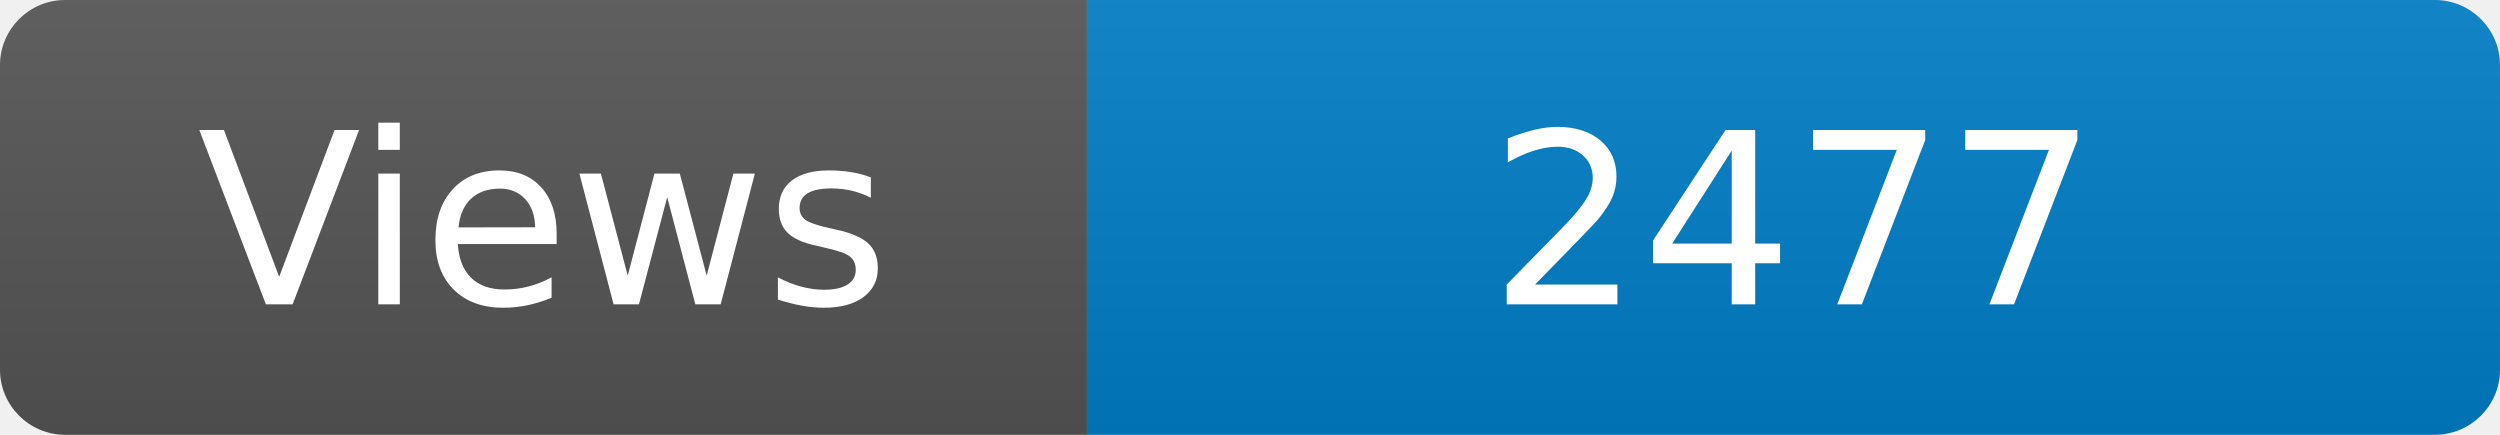
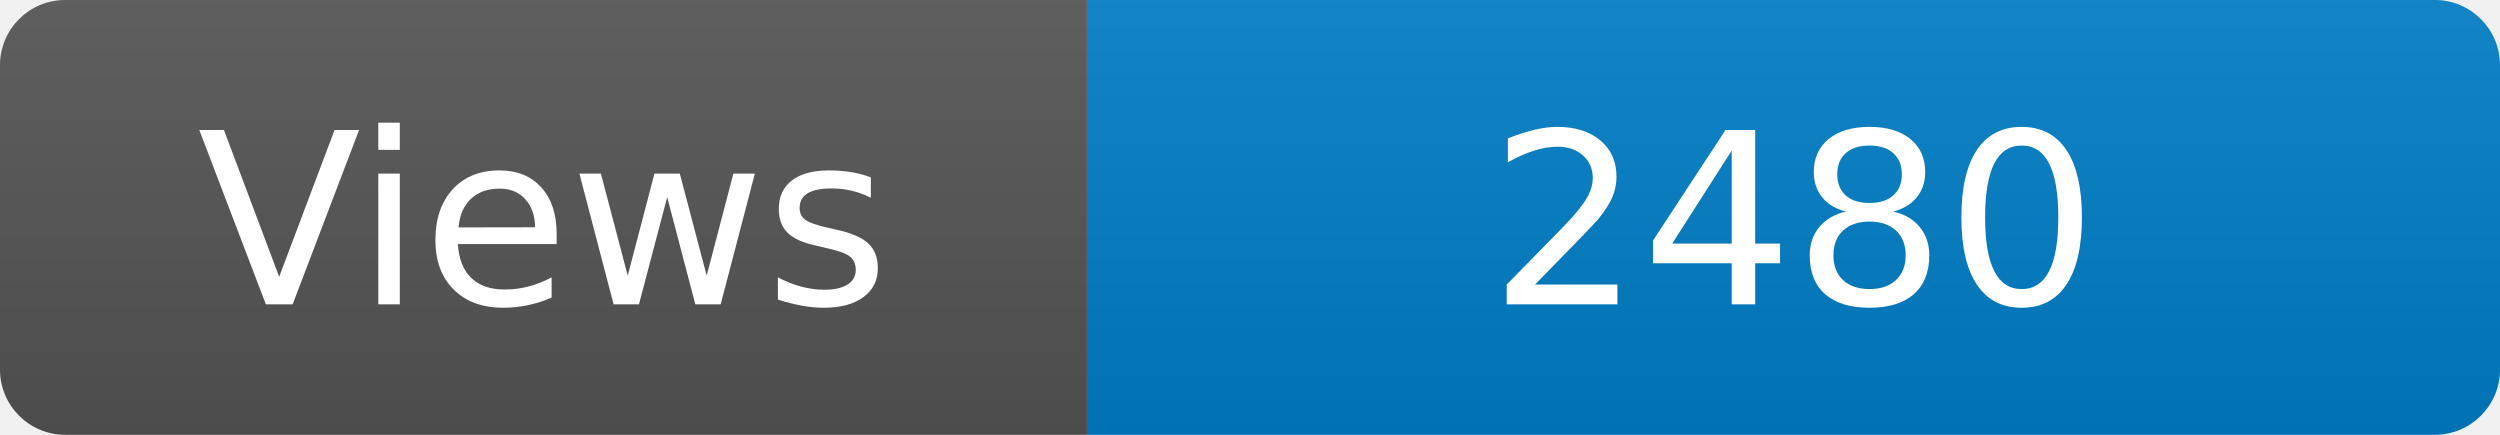
<svg xmlns="http://www.w3.org/2000/svg" width="115" height="20" role="img" aria-label="Maintained?: yes">
  <linearGradient id="s" x2="0" y2="100%">
    <stop offset="0" stop-color="#bbb" stop-opacity=".1" />
    <stop offset="1" stop-opacity=".1" />
  </linearGradient>
  <clipPath id="r">
    <rect width="115" height="20" rx="3" fill="#fff" />
  </clipPath>
  <g clip-path="url(#r)">
    <rect width="50" height="20" fill="#555" />
    <rect x="50" width="160" height="20" fill="#007ec6" />
    <rect width="115" height="20" fill="url(#s)" />
  </g>
  <g fill="#fff" text-anchor="middle" font-family="Verdana,Geneva,DejaVu Sans,sans-serif" font-size="110">
    <text x="250" y="140" transform="scale(.1)" fill="#fff">Views</text>
-     <text x="825" y="140" transform="scale(.1)" fill="#fff">2477</text>
+     <text x="825" y="140" transform="scale(.1)" fill="#fff">2480</text>
  </g>
</svg>
